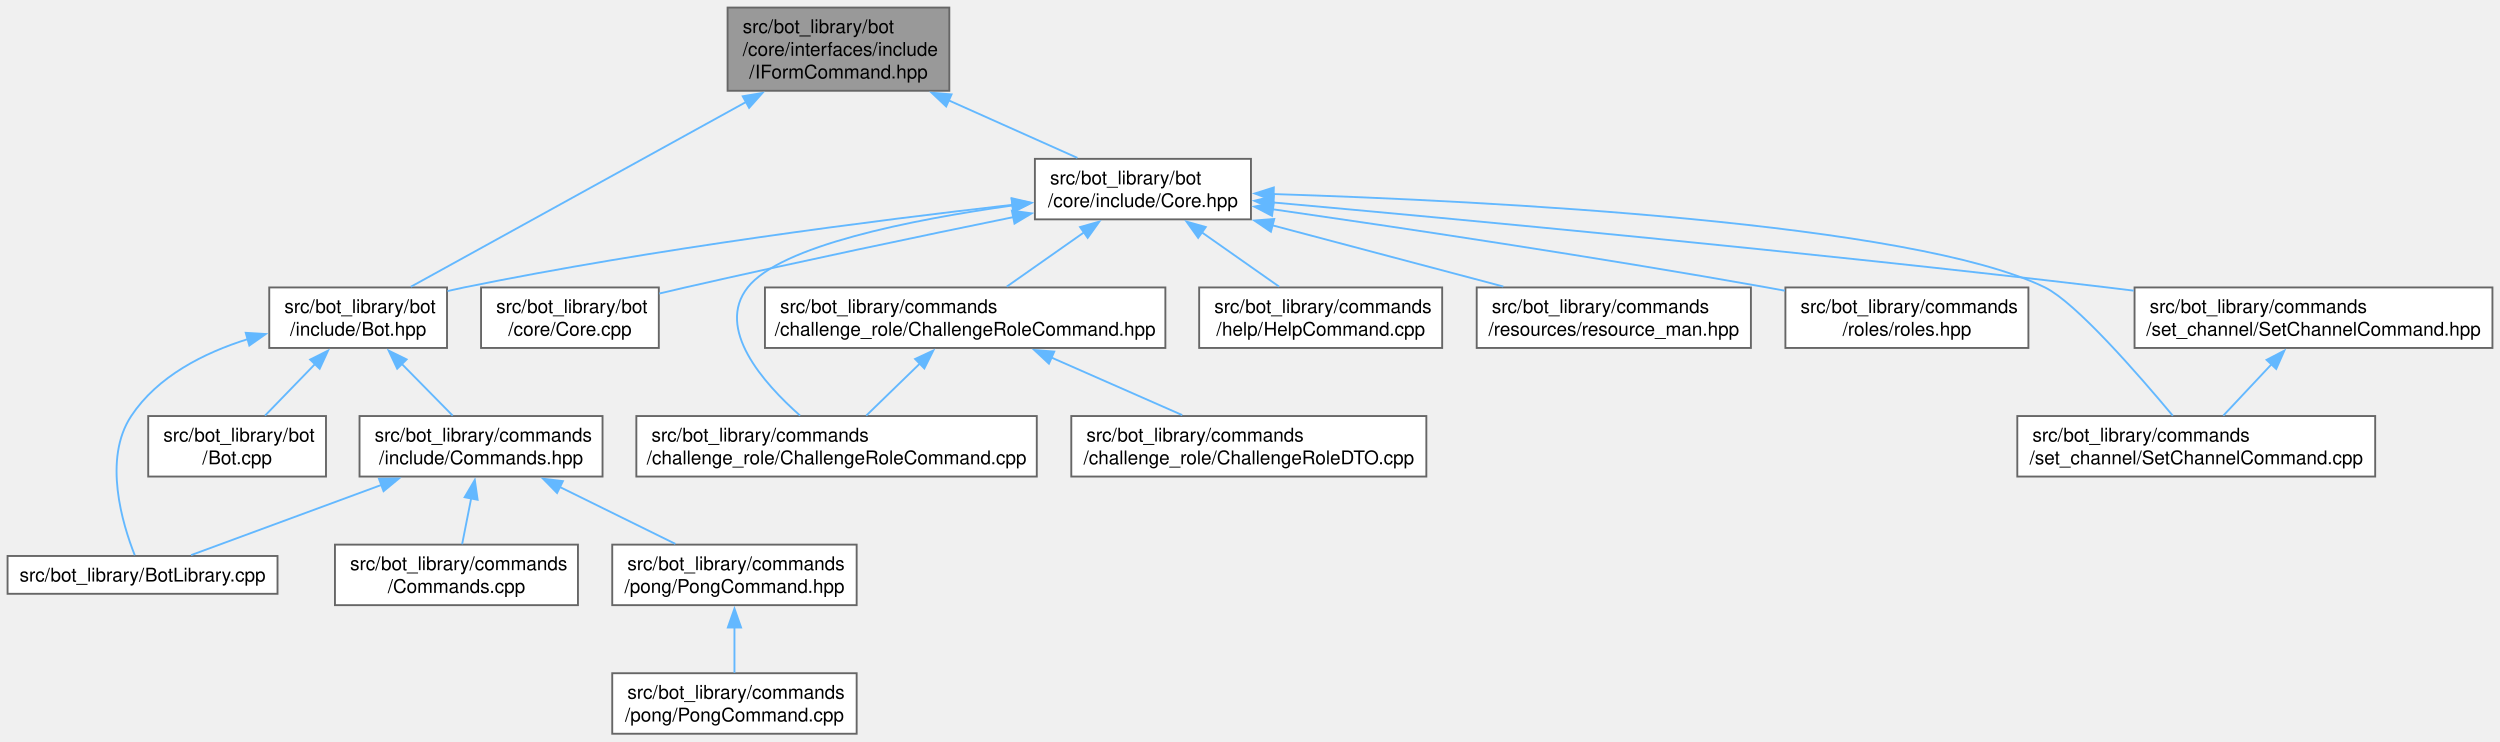
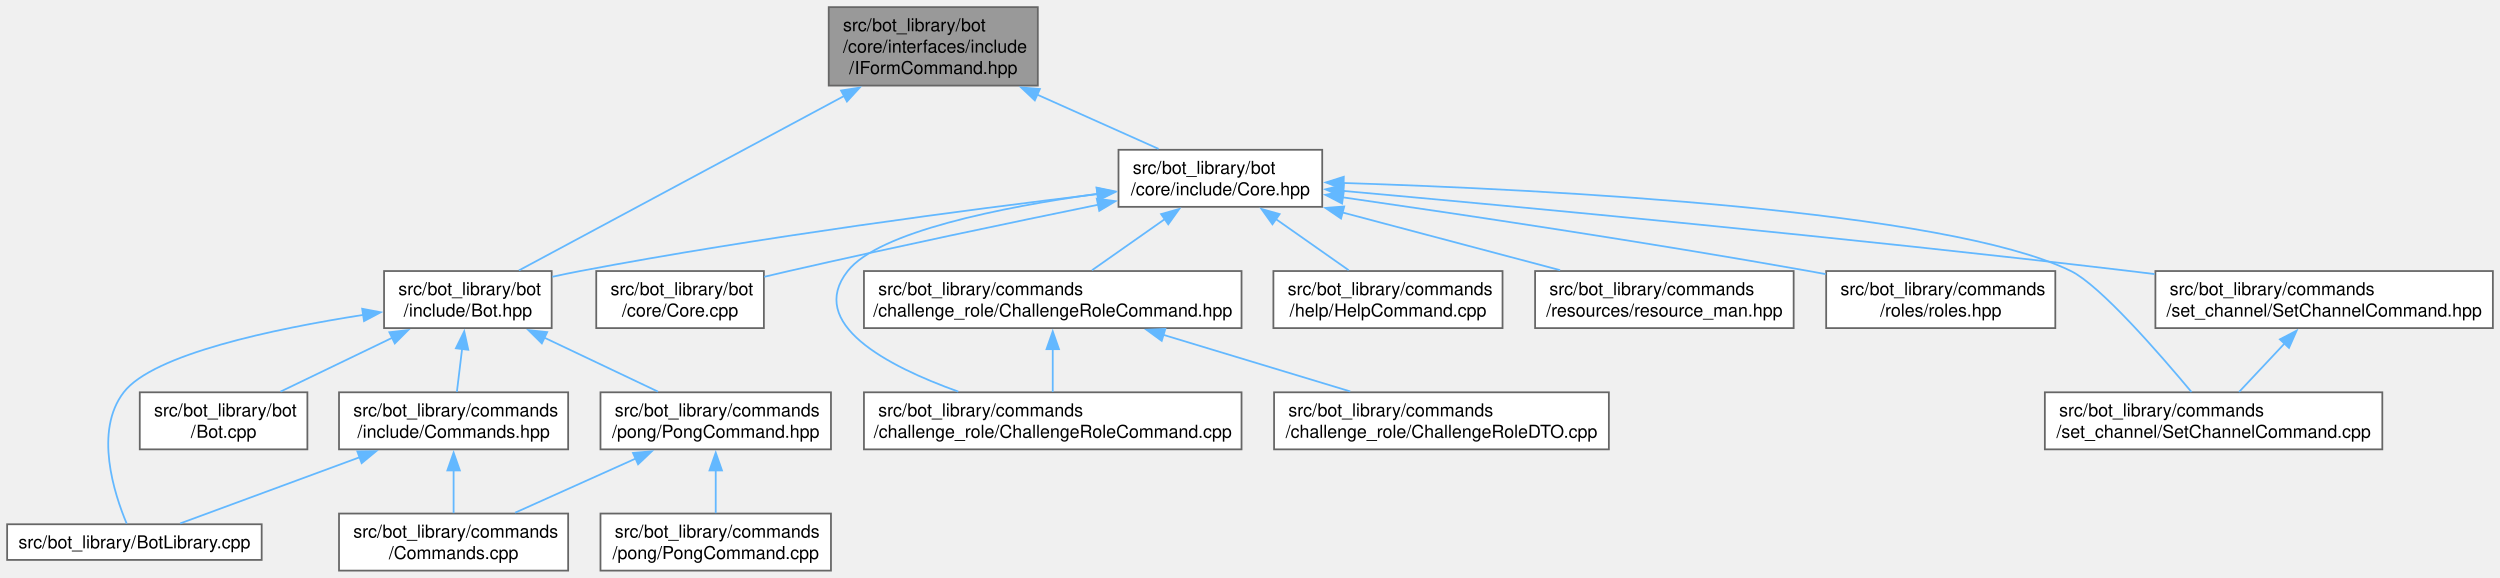
- <svg xmlns="http://www.w3.org/2000/svg" xmlns:xlink="http://www.w3.org/1999/xlink" width="1322pt" height="392pt" viewBox="0.00 0.00 1322.00 392.00">
-   <g id="graph0" class="graph" transform="scale(1 1) rotate(0) translate(4 388)">
+ <svg xmlns="http://www.w3.org/2000/svg" xmlns:xlink="http://www.w3.org/1999/xlink" width="1402pt" height="324pt" viewBox="0.00 0.00 1402.00 324.00">
+   <g id="graph0" class="graph" transform="scale(1 1) rotate(0) translate(4 320)">
    <g id="Node000001" class="node">
      <g id="a_Node000001">
        <a xlink:title=" ">
-           <polygon fill="#999999" stroke="#666666" points="498,-384 380.75,-384 380.75,-340 498,-340 498,-384" />
-           <text text-anchor="start" x="388.75" y="-370.5" font-family="Helvetica,sans-Serif" font-size="10.00">src/bot_library/bot</text>
-           <text text-anchor="start" x="388.75" y="-358.5" font-family="Helvetica,sans-Serif" font-size="10.00">/core/interfaces/include</text>
-           <text text-anchor="middle" x="439.38" y="-346.5" font-family="Helvetica,sans-Serif" font-size="10.00">/IFormCommand.hpp</text>
+           <polygon fill="#999999" stroke="#666666" points="578,-316 460.75,-316 460.75,-272 578,-272 578,-316" />
+           <text text-anchor="start" x="468.75" y="-302.5" font-family="Helvetica,sans-Serif" font-size="10.00">src/bot_library/bot</text>
+           <text text-anchor="start" x="468.75" y="-290.5" font-family="Helvetica,sans-Serif" font-size="10.00">/core/interfaces/include</text>
+           <text text-anchor="middle" x="519.38" y="-278.5" font-family="Helvetica,sans-Serif" font-size="10.00">/IFormCommand.hpp</text>
        </a>
      </g>
    </g>
    <g id="Node000002" class="node">
      <g id="a_Node000002">
        <a xlink:href="Core_8hpp.html" target="_top" xlink:title=" ">
-           <polygon fill="white" stroke="#666666" points="657.5,-304 543.25,-304 543.25,-272 657.5,-272 657.5,-304" />
-           <text text-anchor="start" x="551.25" y="-290.5" font-family="Helvetica,sans-Serif" font-size="10.00">src/bot_library/bot</text>
-           <text text-anchor="middle" x="600.38" y="-278.5" font-family="Helvetica,sans-Serif" font-size="10.00">/core/include/Core.hpp</text>
+           <polygon fill="white" stroke="#666666" points="737.5,-236 623.25,-236 623.25,-204 737.5,-204 737.5,-236" />
+           <text text-anchor="start" x="631.25" y="-222.5" font-family="Helvetica,sans-Serif" font-size="10.00">src/bot_library/bot</text>
+           <text text-anchor="middle" x="680.38" y="-210.5" font-family="Helvetica,sans-Serif" font-size="10.00">/core/include/Core.hpp</text>
        </a>
      </g>
    </g>
    <g id="edge1_Node000001_Node000002" class="edge">
      <g id="a_edge1_Node000001_Node000002">
        <a xlink:title=" ">
-           <path fill="none" stroke="#63b8ff" d="M497.53,-334.99C520.39,-324.77 545.85,-313.38 565.73,-304.5" />
-           <polygon fill="#63b8ff" stroke="#63b8ff" points="496.33,-331.7 488.63,-338.97 499.18,-338.09 496.33,-331.7" />
+           <path fill="none" stroke="#63b8ff" d="M577.53,-266.99C600.39,-256.77 625.85,-245.38 645.73,-236.5" />
+           <polygon fill="#63b8ff" stroke="#63b8ff" points="576.33,-263.7 568.63,-270.97 579.18,-270.09 576.33,-263.7" />
        </a>
      </g>
    </g>
    <g id="Node000004" class="node">
      <g id="a_Node000004">
        <a xlink:href="Bot_8hpp.html" target="_top" xlink:title=" ">
-           <polygon fill="white" stroke="#666666" points="232.38,-236 138.38,-236 138.38,-204 232.38,-204 232.38,-236" />
-           <text text-anchor="start" x="146.38" y="-222.5" font-family="Helvetica,sans-Serif" font-size="10.00">src/bot_library/bot</text>
-           <text text-anchor="middle" x="185.38" y="-210.5" font-family="Helvetica,sans-Serif" font-size="10.00">/include/Bot.hpp</text>
-         </a>
-       </g>
-     </g>
-     <g id="edge21_Node000001_Node000004" class="edge">
-       <g id="a_edge21_Node000001_Node000004">
-         <a xlink:title=" ">
-           <path fill="none" stroke="#63b8ff" d="M390.73,-334.19C338.07,-305.16 255.92,-259.89 213.24,-236.36" />
-           <polygon fill="#63b8ff" stroke="#63b8ff" points="388.75,-337.09 399.2,-338.85 392.13,-330.96 388.75,-337.09" />
+           <polygon fill="white" stroke="#666666" points="305.38,-168 211.38,-168 211.38,-136 305.38,-136 305.38,-168" />
+           <text text-anchor="start" x="219.38" y="-154.5" font-family="Helvetica,sans-Serif" font-size="10.00">src/bot_library/bot</text>
+           <text text-anchor="middle" x="258.38" y="-142.5" font-family="Helvetica,sans-Serif" font-size="10.00">/include/Bot.hpp</text>
+         </a>
+       </g>
+     </g>
+     <g id="edge22_Node000001_Node000004" class="edge">
+       <g id="a_edge22_Node000001_Node000004">
+         <a xlink:title=" ">
+           <path fill="none" stroke="#63b8ff" d="M469.39,-266.19C415.28,-237.16 330.87,-191.89 287.01,-168.36" />
+           <polygon fill="#63b8ff" stroke="#63b8ff" points="467.65,-269.23 478.12,-270.87 470.96,-263.06 467.65,-269.23" />
        </a>
      </g>
    </g>
    <g id="Node000003" class="node">
      <g id="a_Node000003">
        <a xlink:href="Core_8cpp.html" target="_top" xlink:title=" ">
-           <polygon fill="white" stroke="#666666" points="344.38,-236 250.38,-236 250.38,-204 344.38,-204 344.38,-236" />
-           <text text-anchor="start" x="258.38" y="-222.5" font-family="Helvetica,sans-Serif" font-size="10.00">src/bot_library/bot</text>
-           <text text-anchor="middle" x="297.38" y="-210.5" font-family="Helvetica,sans-Serif" font-size="10.00">/core/Core.cpp</text>
+           <polygon fill="white" stroke="#666666" points="424.38,-168 330.38,-168 330.38,-136 424.38,-136 424.38,-168" />
+           <text text-anchor="start" x="338.38" y="-154.5" font-family="Helvetica,sans-Serif" font-size="10.00">src/bot_library/bot</text>
+           <text text-anchor="middle" x="377.38" y="-142.5" font-family="Helvetica,sans-Serif" font-size="10.00">/core/Core.cpp</text>
        </a>
      </g>
    </g>
    <g id="edge2_Node000002_Node000003" class="edge">
      <g id="a_edge2_Node000002_Node000003">
        <a xlink:title=" ">
-           <path fill="none" stroke="#63b8ff" d="M532.05,-273.23C483.5,-263.3 416.82,-249.34 358.38,-236 353.91,-234.98 349.27,-233.89 344.63,-232.78" />
-           <polygon fill="#63b8ff" stroke="#63b8ff" points="531.07,-276.61 541.57,-275.18 532.47,-269.75 531.07,-276.61" />
+           <path fill="none" stroke="#63b8ff" d="M612.05,-205.23C563.5,-195.3 496.82,-181.34 438.38,-168 433.91,-166.98 429.27,-165.89 424.63,-164.78" />
+           <polygon fill="#63b8ff" stroke="#63b8ff" points="611.07,-208.61 621.57,-207.18 612.47,-201.75 611.07,-208.61" />
        </a>
      </g>
    </g>
    <g id="edge3_Node000002_Node000004" class="edge">
      <g id="a_edge3_Node000002_Node000004">
        <a xlink:title=" ">
-           <path fill="none" stroke="#63b8ff" d="M531.55,-279.72C458.97,-271.46 341.49,-256.44 241.38,-236 238.52,-235.42 235.58,-234.77 232.64,-234.09" />
-           <polygon fill="#63b8ff" stroke="#63b8ff" points="530.97,-283.18 541.3,-280.82 531.76,-276.22 530.97,-283.18" />
+           <path fill="none" stroke="#63b8ff" d="M611.66,-211.16C539.18,-202.44 421.77,-187.04 321.38,-168 316.29,-167.04 311,-165.93 305.75,-164.78" />
+           <polygon fill="#63b8ff" stroke="#63b8ff" points="611.06,-214.61 621.4,-212.32 611.89,-207.66 611.06,-214.61" />
        </a>
      </g>
    </g>
    <g id="Node000011" class="node">
      <g id="a_Node000011">
        <a xlink:href="ChallengeRoleCommand_8cpp.html" target="_top" xlink:title=" ">
-           <polygon fill="white" stroke="#666666" points="544.25,-168 332.5,-168 332.5,-136 544.25,-136 544.25,-168" />
-           <text text-anchor="start" x="340.5" y="-154.5" font-family="Helvetica,sans-Serif" font-size="10.00">src/bot_library/commands</text>
-           <text text-anchor="middle" x="438.38" y="-142.5" font-family="Helvetica,sans-Serif" font-size="10.00">/challenge_role/ChallengeRoleCommand.cpp</text>
-         </a>
-       </g>
-     </g>
-     <g id="edge11_Node000002_Node000011" class="edge">
-       <g id="a_edge11_Node000002_Node000011">
-         <a xlink:title=" ">
-           <path fill="none" stroke="#63b8ff" d="M531.53,-279.35C477.53,-271.77 408.68,-258.04 391.38,-236 374.29,-214.25 399.5,-185.56 419.09,-168.23" />
-           <polygon fill="#63b8ff" stroke="#63b8ff" points="530.93,-282.8 541.31,-280.68 531.87,-275.87 530.93,-282.8" />
+           <polygon fill="white" stroke="#666666" points="692.25,-100 480.5,-100 480.5,-68 692.25,-68 692.25,-100" />
+           <text text-anchor="start" x="488.5" y="-86.5" font-family="Helvetica,sans-Serif" font-size="10.00">src/bot_library/commands</text>
+           <text text-anchor="middle" x="586.38" y="-74.5" font-family="Helvetica,sans-Serif" font-size="10.00">/challenge_role/ChallengeRoleCommand.cpp</text>
+         </a>
+       </g>
+     </g>
+     <g id="edge12_Node000002_Node000011" class="edge">
+       <g id="a_edge12_Node000002_Node000011">
+         <a xlink:title=" ">
+           <path fill="none" stroke="#63b8ff" d="M611.53,-211.35C557.53,-203.77 488.68,-190.04 471.38,-168 448.26,-138.57 493.14,-114.82 533.41,-100.39" />
+           <polygon fill="#63b8ff" stroke="#63b8ff" points="610.93,-214.8 621.31,-212.68 611.87,-207.87 610.93,-214.8" />
        </a>
      </g>
    </g>
    <g id="Node000012" class="node">
      <g id="a_Node000012">
        <a xlink:href="ChallengeRoleCommand_8hpp.html" target="_top" xlink:title=" ">
-           <polygon fill="white" stroke="#666666" points="612.25,-236 400.5,-236 400.5,-204 612.25,-204 612.25,-236" />
-           <text text-anchor="start" x="408.5" y="-222.5" font-family="Helvetica,sans-Serif" font-size="10.00">src/bot_library/commands</text>
-           <text text-anchor="middle" x="506.38" y="-210.5" font-family="Helvetica,sans-Serif" font-size="10.00">/challenge_role/ChallengeRoleCommand.hpp</text>
-         </a>
-       </g>
-     </g>
-     <g id="edge12_Node000002_Node000012" class="edge">
-       <g id="a_edge12_Node000002_Node000012">
-         <a xlink:title=" ">
-           <path fill="none" stroke="#63b8ff" d="M569.25,-265.15C555.87,-255.75 540.55,-245 528.38,-236.45" />
-           <polygon fill="#63b8ff" stroke="#63b8ff" points="567.14,-267.94 577.33,-270.82 571.16,-262.21 567.14,-267.94" />
+           <polygon fill="white" stroke="#666666" points="692.25,-168 480.5,-168 480.5,-136 692.25,-136 692.25,-168" />
+           <text text-anchor="start" x="488.5" y="-154.5" font-family="Helvetica,sans-Serif" font-size="10.00">src/bot_library/commands</text>
+           <text text-anchor="middle" x="586.38" y="-142.5" font-family="Helvetica,sans-Serif" font-size="10.00">/challenge_role/ChallengeRoleCommand.hpp</text>
+         </a>
+       </g>
+     </g>
+     <g id="edge13_Node000002_Node000012" class="edge">
+       <g id="a_edge13_Node000002_Node000012">
+         <a xlink:title=" ">
+           <path fill="none" stroke="#63b8ff" d="M649.25,-197.15C635.87,-187.75 620.55,-177 608.38,-168.45" />
+           <polygon fill="#63b8ff" stroke="#63b8ff" points="647.14,-199.94 657.33,-202.82 651.16,-194.21 647.14,-199.94" />
        </a>
      </g>
    </g>
    <g id="Node000014" class="node">
      <g id="a_Node000014">
        <a xlink:href="HelpCommand_8cpp.html" target="_top" xlink:title=" ">
-           <polygon fill="white" stroke="#666666" points="758.62,-236 630.12,-236 630.12,-204 758.62,-204 758.62,-236" />
-           <text text-anchor="start" x="638.12" y="-222.5" font-family="Helvetica,sans-Serif" font-size="10.00">src/bot_library/commands</text>
-           <text text-anchor="middle" x="694.38" y="-210.5" font-family="Helvetica,sans-Serif" font-size="10.00">/help/HelpCommand.cpp</text>
-         </a>
-       </g>
-     </g>
-     <g id="edge15_Node000002_Node000014" class="edge">
-       <g id="a_edge15_Node000002_Node000014">
-         <a xlink:title=" ">
-           <path fill="none" stroke="#63b8ff" d="M631.5,-265.15C644.88,-255.75 660.2,-245 672.37,-236.45" />
-           <polygon fill="#63b8ff" stroke="#63b8ff" points="629.59,-262.21 623.42,-270.82 633.61,-267.94 629.59,-262.21" />
+           <polygon fill="white" stroke="#666666" points="838.62,-168 710.12,-168 710.12,-136 838.62,-136 838.62,-168" />
+           <text text-anchor="start" x="718.12" y="-154.5" font-family="Helvetica,sans-Serif" font-size="10.00">src/bot_library/commands</text>
+           <text text-anchor="middle" x="774.38" y="-142.5" font-family="Helvetica,sans-Serif" font-size="10.00">/help/HelpCommand.cpp</text>
+         </a>
+       </g>
+     </g>
+     <g id="edge16_Node000002_Node000014" class="edge">
+       <g id="a_edge16_Node000002_Node000014">
+         <a xlink:title=" ">
+           <path fill="none" stroke="#63b8ff" d="M711.5,-197.15C724.88,-187.75 740.2,-177 752.37,-168.45" />
+           <polygon fill="#63b8ff" stroke="#63b8ff" points="709.59,-194.21 703.42,-202.82 713.61,-199.94 709.59,-194.21" />
        </a>
      </g>
    </g>
    <g id="Node000015" class="node">
      <g id="a_Node000015">
        <a xlink:href="resource__man_8hpp.html" target="_top" xlink:title=" ">
-           <polygon fill="white" stroke="#666666" points="921.88,-236 776.88,-236 776.88,-204 921.88,-204 921.88,-236" />
-           <text text-anchor="start" x="784.88" y="-222.5" font-family="Helvetica,sans-Serif" font-size="10.00">src/bot_library/commands</text>
-           <text text-anchor="middle" x="849.38" y="-210.5" font-family="Helvetica,sans-Serif" font-size="10.00">/resources/resource_man.hpp</text>
-         </a>
-       </g>
-     </g>
-     <g id="edge16_Node000002_Node000015" class="edge">
-       <g id="a_edge16_Node000002_Node000015">
-         <a xlink:title=" ">
-           <path fill="none" stroke="#63b8ff" d="M668.87,-268.84C707.17,-258.69 754.39,-246.18 790.93,-236.49" />
-           <polygon fill="#63b8ff" stroke="#63b8ff" points="668.05,-265.44 659.28,-271.39 669.84,-272.21 668.05,-265.44" />
+           <polygon fill="white" stroke="#666666" points="1001.88,-168 856.88,-168 856.88,-136 1001.88,-136 1001.88,-168" />
+           <text text-anchor="start" x="864.88" y="-154.5" font-family="Helvetica,sans-Serif" font-size="10.00">src/bot_library/commands</text>
+           <text text-anchor="middle" x="929.38" y="-142.5" font-family="Helvetica,sans-Serif" font-size="10.00">/resources/resource_man.hpp</text>
+         </a>
+       </g>
+     </g>
+     <g id="edge17_Node000002_Node000015" class="edge">
+       <g id="a_edge17_Node000002_Node000015">
+         <a xlink:title=" ">
+           <path fill="none" stroke="#63b8ff" d="M748.87,-200.84C787.17,-190.69 834.39,-178.18 870.93,-168.49" />
+           <polygon fill="#63b8ff" stroke="#63b8ff" points="748.05,-197.44 739.28,-203.39 749.84,-204.21 748.05,-197.44" />
        </a>
      </g>
    </g>
    <g id="Node000016" class="node">
      <g id="a_Node000016">
        <a xlink:href="roles_8hpp.html" target="_top" xlink:title=" ">
-           <polygon fill="white" stroke="#666666" points="1068.62,-236 940.12,-236 940.12,-204 1068.62,-204 1068.62,-236" />
-           <text text-anchor="start" x="948.12" y="-222.5" font-family="Helvetica,sans-Serif" font-size="10.00">src/bot_library/commands</text>
-           <text text-anchor="middle" x="1004.38" y="-210.5" font-family="Helvetica,sans-Serif" font-size="10.00">/roles/roles.hpp</text>
-         </a>
-       </g>
-     </g>
-     <g id="edge17_Node000002_Node000016" class="edge">
-       <g id="a_edge17_Node000002_Node000016">
-         <a xlink:title=" ">
-           <path fill="none" stroke="#63b8ff" d="M668.96,-277.35C735.81,-267.73 840.28,-252.08 930.38,-236 933.47,-235.45 936.64,-234.87 939.84,-234.27" />
-           <polygon fill="#63b8ff" stroke="#63b8ff" points="668.64,-273.86 659.24,-278.75 669.63,-280.79 668.64,-273.86" />
+           <polygon fill="white" stroke="#666666" points="1148.62,-168 1020.12,-168 1020.12,-136 1148.62,-136 1148.62,-168" />
+           <text text-anchor="start" x="1028.12" y="-154.5" font-family="Helvetica,sans-Serif" font-size="10.00">src/bot_library/commands</text>
+           <text text-anchor="middle" x="1084.38" y="-142.5" font-family="Helvetica,sans-Serif" font-size="10.00">/roles/roles.hpp</text>
+         </a>
+       </g>
+     </g>
+     <g id="edge18_Node000002_Node000016" class="edge">
+       <g id="a_edge18_Node000002_Node000016">
+         <a xlink:title=" ">
+           <path fill="none" stroke="#63b8ff" d="M748.96,-209.35C815.81,-199.73 920.28,-184.08 1010.38,-168 1013.47,-167.45 1016.64,-166.87 1019.84,-166.27" />
+           <polygon fill="#63b8ff" stroke="#63b8ff" points="748.64,-205.86 739.24,-210.75 749.63,-212.79 748.64,-205.86" />
        </a>
      </g>
    </g>
    <g id="Node000017" class="node">
      <g id="a_Node000017">
        <a xlink:href="SetChannelCommand_8cpp.html" target="_top" xlink:title=" ">
-           <polygon fill="white" stroke="#666666" points="1252,-168 1062.75,-168 1062.75,-136 1252,-136 1252,-168" />
-           <text text-anchor="start" x="1070.75" y="-154.5" font-family="Helvetica,sans-Serif" font-size="10.00">src/bot_library/commands</text>
-           <text text-anchor="middle" x="1157.38" y="-142.5" font-family="Helvetica,sans-Serif" font-size="10.00">/set_channel/SetChannelCommand.cpp</text>
-         </a>
-       </g>
-     </g>
-     <g id="edge18_Node000002_Node000017" class="edge">
-       <g id="a_edge18_Node000002_Node000017">
-         <a xlink:title=" ">
-           <path fill="none" stroke="#63b8ff" d="M669.38,-285.38C783.82,-281.73 1007.22,-270.33 1077.38,-236 1093.64,-228.04 1126.9,-189.84 1144.99,-168.15" />
-           <polygon fill="#63b8ff" stroke="#63b8ff" points="669.39,-281.87 659.5,-285.68 669.6,-288.87 669.39,-281.87" />
+           <polygon fill="white" stroke="#666666" points="1332,-100 1142.75,-100 1142.75,-68 1332,-68 1332,-100" />
+           <text text-anchor="start" x="1150.75" y="-86.5" font-family="Helvetica,sans-Serif" font-size="10.00">src/bot_library/commands</text>
+           <text text-anchor="middle" x="1237.38" y="-74.5" font-family="Helvetica,sans-Serif" font-size="10.00">/set_channel/SetChannelCommand.cpp</text>
+         </a>
+       </g>
+     </g>
+     <g id="edge19_Node000002_Node000017" class="edge">
+       <g id="a_edge19_Node000002_Node000017">
+         <a xlink:title=" ">
+           <path fill="none" stroke="#63b8ff" d="M749.38,-217.38C863.82,-213.73 1087.22,-202.33 1157.38,-168 1173.64,-160.04 1206.9,-121.84 1224.99,-100.15" />
+           <polygon fill="#63b8ff" stroke="#63b8ff" points="749.39,-213.87 739.5,-217.68 749.6,-220.87 749.39,-213.87" />
        </a>
      </g>
    </g>
    <g id="Node000018" class="node">
      <g id="a_Node000018">
        <a xlink:href="SetChannelCommand_8hpp.html" target="_top" xlink:title=" ">
-           <polygon fill="white" stroke="#666666" points="1314,-236 1124.75,-236 1124.75,-204 1314,-204 1314,-236" />
-           <text text-anchor="start" x="1132.75" y="-222.5" font-family="Helvetica,sans-Serif" font-size="10.00">src/bot_library/commands</text>
-           <text text-anchor="middle" x="1219.38" y="-210.5" font-family="Helvetica,sans-Serif" font-size="10.00">/set_channel/SetChannelCommand.hpp</text>
-         </a>
-       </g>
-     </g>
-     <g id="edge19_Node000002_Node000018" class="edge">
-       <g id="a_edge19_Node000002_Node000018">
-         <a xlink:title=" ">
-           <path fill="none" stroke="#63b8ff" d="M669.04,-280.95C767.06,-272.12 952.71,-254.73 1110.38,-236 1114.93,-235.46 1119.58,-234.89 1124.29,-234.3" />
-           <polygon fill="#63b8ff" stroke="#63b8ff" points="668.97,-277.44 659.32,-281.82 669.59,-284.41 668.97,-277.44" />
+           <polygon fill="white" stroke="#666666" points="1394,-168 1204.75,-168 1204.75,-136 1394,-136 1394,-168" />
+           <text text-anchor="start" x="1212.75" y="-154.5" font-family="Helvetica,sans-Serif" font-size="10.00">src/bot_library/commands</text>
+           <text text-anchor="middle" x="1299.38" y="-142.5" font-family="Helvetica,sans-Serif" font-size="10.00">/set_channel/SetChannelCommand.hpp</text>
+         </a>
+       </g>
+     </g>
+     <g id="edge20_Node000002_Node000018" class="edge">
+       <g id="a_edge20_Node000002_Node000018">
+         <a xlink:title=" ">
+           <path fill="none" stroke="#63b8ff" d="M749.04,-212.95C847.06,-204.12 1032.71,-186.73 1190.38,-168 1194.93,-167.46 1199.58,-166.89 1204.29,-166.3" />
+           <polygon fill="#63b8ff" stroke="#63b8ff" points="748.97,-209.44 739.32,-213.82 749.59,-216.41 748.97,-209.44" />
        </a>
      </g>
    </g>
    <g id="Node000005" class="node">
      <g id="a_Node000005">
        <a xlink:href="BotLibrary_8cpp.html" target="_top" xlink:title=" ">
-           <polygon fill="white" stroke="#666666" points="142.75,-94 0,-94 0,-74 142.75,-74 142.75,-94" />
-           <text text-anchor="middle" x="71.38" y="-80.5" font-family="Helvetica,sans-Serif" font-size="10.00">src/bot_library/BotLibrary.cpp</text>
+           <polygon fill="white" stroke="#666666" points="142.75,-26 0,-26 0,-6 142.75,-6 142.75,-26" />
+           <text text-anchor="middle" x="71.38" y="-12.5" font-family="Helvetica,sans-Serif" font-size="10.00">src/bot_library/BotLibrary.cpp</text>
        </a>
      </g>
    </g>
    <g id="edge4_Node000004_Node000005" class="edge">
      <g id="a_edge4_Node000004_Node000005">
        <a xlink:title=" ">
-           <path fill="none" stroke="#63b8ff" d="M127.06,-208.69C103.8,-201.41 79.28,-189.02 65.38,-168 50.31,-145.23 60.76,-110.84 67.26,-94.4" />
-           <polygon fill="#63b8ff" stroke="#63b8ff" points="125.94,-212.01 136.52,-211.37 127.85,-205.28 125.94,-212.01" />
+           <path fill="none" stroke="#63b8ff" d="M199.86,-143.43C149.28,-135.54 81.79,-121.32 65.38,-100 48.63,-78.25 60.04,-43.07 67.04,-26.37" />
+           <polygon fill="#63b8ff" stroke="#63b8ff" points="199.11,-146.85 209.52,-144.88 200.15,-139.93 199.11,-146.85" />
        </a>
      </g>
    </g>
    <g id="Node000006" class="node">
      <g id="a_Node000006">
        <a xlink:href="Bot_8cpp.html" target="_top" xlink:title=" ">
-           <polygon fill="white" stroke="#666666" points="168.38,-168 74.38,-168 74.38,-136 168.38,-136 168.38,-168" />
-           <text text-anchor="start" x="82.38" y="-154.5" font-family="Helvetica,sans-Serif" font-size="10.00">src/bot_library/bot</text>
-           <text text-anchor="middle" x="121.38" y="-142.5" font-family="Helvetica,sans-Serif" font-size="10.00">/Bot.cpp</text>
+           <polygon fill="white" stroke="#666666" points="168.38,-100 74.38,-100 74.38,-68 168.38,-68 168.38,-100" />
+           <text text-anchor="start" x="82.38" y="-86.5" font-family="Helvetica,sans-Serif" font-size="10.00">src/bot_library/bot</text>
+           <text text-anchor="middle" x="121.38" y="-74.5" font-family="Helvetica,sans-Serif" font-size="10.00">/Bot.cpp</text>
        </a>
      </g>
    </g>
    <g id="edge5_Node000004_Node000006" class="edge">
      <g id="a_edge5_Node000004_Node000006">
        <a xlink:title=" ">
-           <path fill="none" stroke="#63b8ff" d="M162.52,-195.43C153.74,-186.38 143.96,-176.29 136.14,-168.22" />
-           <polygon fill="#63b8ff" stroke="#63b8ff" points="160,-197.86 169.48,-202.61 165.03,-192.99 160,-197.86" />
+           <path fill="none" stroke="#63b8ff" d="M216.04,-130.61C195.81,-120.86 171.98,-109.38 153.29,-100.38" />
+           <polygon fill="#63b8ff" stroke="#63b8ff" points="214.36,-133.68 224.89,-134.87 217.4,-127.38 214.36,-133.68" />
        </a>
      </g>
    </g>
    <g id="Node000007" class="node">
      <g id="a_Node000007">
        <a xlink:href="Commands_8hpp.html" target="_top" xlink:title=" ">
-           <polygon fill="white" stroke="#666666" points="314.62,-168 186.12,-168 186.12,-136 314.62,-136 314.62,-168" />
-           <text text-anchor="start" x="194.12" y="-154.5" font-family="Helvetica,sans-Serif" font-size="10.00">src/bot_library/commands</text>
-           <text text-anchor="middle" x="250.38" y="-142.5" font-family="Helvetica,sans-Serif" font-size="10.00">/include/Commands.hpp</text>
+           <polygon fill="white" stroke="#666666" points="314.62,-100 186.12,-100 186.12,-68 314.62,-68 314.62,-100" />
+           <text text-anchor="start" x="194.12" y="-86.5" font-family="Helvetica,sans-Serif" font-size="10.00">src/bot_library/commands</text>
+           <text text-anchor="middle" x="250.38" y="-74.5" font-family="Helvetica,sans-Serif" font-size="10.00">/include/Commands.hpp</text>
        </a>
      </g>
    </g>
    <g id="edge6_Node000004_Node000007" class="edge">
      <g id="a_edge6_Node000004_Node000007">
        <a xlink:title=" ">
-           <path fill="none" stroke="#63b8ff" d="M208.31,-195.71C217.3,-186.59 227.36,-176.37 235.38,-168.22" />
-           <polygon fill="#63b8ff" stroke="#63b8ff" points="206.04,-193.03 201.51,-202.61 211.02,-197.95 206.04,-193.03" />
+           <path fill="none" stroke="#63b8ff" d="M255.14,-124.31C254.15,-116.12 253.09,-107.38 252.22,-100.22" />
+           <polygon fill="#63b8ff" stroke="#63b8ff" points="251.66,-124.68 256.34,-134.19 258.61,-123.84 251.66,-124.68" />
+         </a>
+       </g>
+     </g>
+     <g id="Node000009" class="node">
+       <g id="a_Node000009">
+         <a xlink:href="PongCommand_8hpp.html" target="_top" xlink:title=" ">
+           <polygon fill="white" stroke="#666666" points="462,-100 332.75,-100 332.75,-68 462,-68 462,-100" />
+           <text text-anchor="start" x="340.75" y="-86.5" font-family="Helvetica,sans-Serif" font-size="10.00">src/bot_library/commands</text>
+           <text text-anchor="middle" x="397.38" y="-74.5" font-family="Helvetica,sans-Serif" font-size="10.00">/pong/PongCommand.hpp</text>
+         </a>
+       </g>
+     </g>
+     <g id="edge9_Node000004_Node000009" class="edge">
+       <g id="a_edge9_Node000004_Node000009">
+         <a xlink:title=" ">
+           <path fill="none" stroke="#63b8ff" d="M301.32,-130.61C321.86,-120.86 346.03,-109.38 364.99,-100.38" />
+           <polygon fill="#63b8ff" stroke="#63b8ff" points="299.86,-127.43 292.33,-134.88 302.87,-133.75 299.86,-127.43" />
        </a>
      </g>
    </g>
    <g id="edge7_Node000007_Node000005" class="edge">
      <g id="a_edge7_Node000007_Node000005">
        <a xlink:title=" ">
-           <path fill="none" stroke="#63b8ff" d="M197.95,-131.67C164.74,-119.42 123.26,-104.13 97.03,-94.46" />
-           <polygon fill="#63b8ff" stroke="#63b8ff" points="196.39,-134.83 206.99,-135 198.82,-128.26 196.39,-134.83" />
+           <path fill="none" stroke="#63b8ff" d="M197.95,-63.67C164.74,-51.42 123.26,-36.13 97.03,-26.46" />
+           <polygon fill="#63b8ff" stroke="#63b8ff" points="196.39,-66.83 206.99,-67 198.82,-60.26 196.39,-66.83" />
        </a>
      </g>
    </g>
    <g id="Node000008" class="node">
      <g id="a_Node000008">
        <a xlink:href="Commands_8cpp.html" target="_top" xlink:title=" ">
-           <polygon fill="white" stroke="#666666" points="301.62,-100 173.12,-100 173.12,-68 301.62,-68 301.62,-100" />
-           <text text-anchor="start" x="181.12" y="-86.5" font-family="Helvetica,sans-Serif" font-size="10.00">src/bot_library/commands</text>
-           <text text-anchor="middle" x="237.38" y="-74.5" font-family="Helvetica,sans-Serif" font-size="10.00">/Commands.cpp</text>
+           <polygon fill="white" stroke="#666666" points="314.62,-32 186.12,-32 186.12,0 314.62,0 314.62,-32" />
+           <text text-anchor="start" x="194.12" y="-18.5" font-family="Helvetica,sans-Serif" font-size="10.00">src/bot_library/commands</text>
+           <text text-anchor="middle" x="250.38" y="-6.5" font-family="Helvetica,sans-Serif" font-size="10.00">/Commands.cpp</text>
        </a>
      </g>
    </g>
    <g id="edge8_Node000007_Node000008" class="edge">
      <g id="a_edge8_Node000007_Node000008">
        <a xlink:title=" ">
-           <path fill="none" stroke="#63b8ff" d="M245.18,-124.6C243.54,-116.32 241.8,-107.46 240.37,-100.22" />
-           <polygon fill="#63b8ff" stroke="#63b8ff" points="241.7,-125.07 247.07,-134.21 248.57,-123.72 241.7,-125.07" />
-         </a>
-       </g>
-     </g>
-     <g id="Node000009" class="node">
-       <g id="a_Node000009">
-         <a xlink:href="PongCommand_8hpp.html" target="_top" xlink:title=" ">
-           <polygon fill="white" stroke="#666666" points="449,-100 319.75,-100 319.75,-68 449,-68 449,-100" />
-           <text text-anchor="start" x="327.75" y="-86.5" font-family="Helvetica,sans-Serif" font-size="10.00">src/bot_library/commands</text>
-           <text text-anchor="middle" x="384.38" y="-74.5" font-family="Helvetica,sans-Serif" font-size="10.00">/pong/PongCommand.hpp</text>
-         </a>
-       </g>
-     </g>
-     <g id="edge9_Node000007_Node000009" class="edge">
-       <g id="a_edge9_Node000007_Node000009">
-         <a xlink:title=" ">
-           <path fill="none" stroke="#63b8ff" d="M292.05,-130.47C311.79,-120.75 334.96,-109.34 353.15,-100.38" />
-           <polygon fill="#63b8ff" stroke="#63b8ff" points="290.57,-127.3 283.15,-134.86 293.67,-133.58 290.57,-127.3" />
+           <path fill="none" stroke="#63b8ff" d="M250.38,-56.31C250.38,-48.12 250.38,-39.38 250.38,-32.22" />
+           <polygon fill="#63b8ff" stroke="#63b8ff" points="246.88,-56.18 250.38,-66.18 253.88,-56.18 246.88,-56.18" />
+         </a>
+       </g>
+     </g>
+     <g id="edge10_Node000009_Node000008" class="edge">
+       <g id="a_edge10_Node000009_Node000008">
+         <a xlink:title=" ">
+           <path fill="none" stroke="#63b8ff" d="M352.59,-62.89C330.83,-53.12 305.09,-41.56 284.88,-32.49" />
+           <polygon fill="#63b8ff" stroke="#63b8ff" points="350.97,-66 361.53,-66.91 353.84,-59.62 350.97,-66" />
        </a>
      </g>
    </g>
    <g id="Node000010" class="node">
      <g id="a_Node000010">
        <a xlink:href="PongCommand_8cpp.html" target="_top" xlink:title=" ">
-           <polygon fill="white" stroke="#666666" points="449,-32 319.75,-32 319.75,0 449,0 449,-32" />
-           <text text-anchor="start" x="327.75" y="-18.5" font-family="Helvetica,sans-Serif" font-size="10.00">src/bot_library/commands</text>
-           <text text-anchor="middle" x="384.38" y="-6.5" font-family="Helvetica,sans-Serif" font-size="10.00">/pong/PongCommand.cpp</text>
-         </a>
-       </g>
-     </g>
-     <g id="edge10_Node000009_Node000010" class="edge">
-       <g id="a_edge10_Node000009_Node000010">
-         <a xlink:title=" ">
-           <path fill="none" stroke="#63b8ff" d="M384.38,-56.31C384.38,-48.12 384.38,-39.38 384.38,-32.22" />
-           <polygon fill="#63b8ff" stroke="#63b8ff" points="380.88,-56.18 384.38,-66.18 387.88,-56.18 380.88,-56.18" />
-         </a>
-       </g>
-     </g>
-     <g id="edge13_Node000012_Node000011" class="edge">
-       <g id="a_edge13_Node000012_Node000011">
-         <a xlink:title=" ">
-           <path fill="none" stroke="#63b8ff" d="M482.38,-195.71C472.98,-186.59 462.46,-176.37 454.06,-168.22" />
-           <polygon fill="#63b8ff" stroke="#63b8ff" points="479.9,-198.18 489.52,-202.64 484.78,-193.16 479.9,-198.18" />
+           <polygon fill="white" stroke="#666666" points="462,-32 332.75,-32 332.75,0 462,0 462,-32" />
+           <text text-anchor="start" x="340.75" y="-18.5" font-family="Helvetica,sans-Serif" font-size="10.00">src/bot_library/commands</text>
+           <text text-anchor="middle" x="397.38" y="-6.5" font-family="Helvetica,sans-Serif" font-size="10.00">/pong/PongCommand.cpp</text>
+         </a>
+       </g>
+     </g>
+     <g id="edge11_Node000009_Node000010" class="edge">
+       <g id="a_edge11_Node000009_Node000010">
+         <a xlink:title=" ">
+           <path fill="none" stroke="#63b8ff" d="M397.38,-56.31C397.38,-48.12 397.38,-39.38 397.38,-32.22" />
+           <polygon fill="#63b8ff" stroke="#63b8ff" points="393.88,-56.18 397.38,-66.18 400.88,-56.18 393.88,-56.18" />
+         </a>
+       </g>
+     </g>
+     <g id="edge14_Node000012_Node000011" class="edge">
+       <g id="a_edge14_Node000012_Node000011">
+         <a xlink:title=" ">
+           <path fill="none" stroke="#63b8ff" d="M586.38,-124.31C586.38,-116.12 586.38,-107.38 586.38,-100.22" />
+           <polygon fill="#63b8ff" stroke="#63b8ff" points="582.88,-124.18 586.38,-134.18 589.88,-124.18 582.88,-124.18" />
        </a>
      </g>
    </g>
    <g id="Node000013" class="node">
      <g id="a_Node000013">
        <a xlink:href="ChallengeRoleDTO_8cpp.html" target="_top" xlink:title=" ">
-           <polygon fill="white" stroke="#666666" points="750.25,-168 562.5,-168 562.5,-136 750.25,-136 750.25,-168" />
-           <text text-anchor="start" x="570.5" y="-154.5" font-family="Helvetica,sans-Serif" font-size="10.00">src/bot_library/commands</text>
-           <text text-anchor="middle" x="656.38" y="-142.5" font-family="Helvetica,sans-Serif" font-size="10.00">/challenge_role/ChallengeRoleDTO.cpp</text>
-         </a>
-       </g>
-     </g>
-     <g id="edge14_Node000012_Node000013" class="edge">
-       <g id="a_edge14_Node000012_Node000013">
-         <a xlink:title=" ">
-           <path fill="none" stroke="#63b8ff" d="M552.07,-198.89C574.28,-189.12 600.55,-177.56 621.17,-168.49" />
-           <polygon fill="#63b8ff" stroke="#63b8ff" points="550.67,-195.69 542.93,-202.92 553.49,-202.09 550.67,-195.69" />
-         </a>
-       </g>
-     </g>
-     <g id="edge20_Node000018_Node000017" class="edge">
-       <g id="a_edge20_Node000018_Node000017">
-         <a xlink:title=" ">
-           <path fill="none" stroke="#63b8ff" d="M1197.23,-195.43C1188.73,-186.38 1179.25,-176.29 1171.68,-168.22" />
-           <polygon fill="#63b8ff" stroke="#63b8ff" points="1194.56,-197.7 1203.96,-202.59 1199.66,-192.9 1194.56,-197.7" />
+           <polygon fill="white" stroke="#666666" points="898.25,-100 710.5,-100 710.5,-68 898.25,-68 898.25,-100" />
+           <text text-anchor="start" x="718.5" y="-86.5" font-family="Helvetica,sans-Serif" font-size="10.00">src/bot_library/commands</text>
+           <text text-anchor="middle" x="804.38" y="-74.5" font-family="Helvetica,sans-Serif" font-size="10.00">/challenge_role/ChallengeRoleDTO.cpp</text>
+         </a>
+       </g>
+     </g>
+     <g id="edge15_Node000012_Node000013" class="edge">
+       <g id="a_edge15_Node000012_Node000013">
+         <a xlink:title=" ">
+           <path fill="none" stroke="#63b8ff" d="M648.43,-132.21C681.57,-122.18 721.88,-109.98 753.21,-100.49" />
+           <polygon fill="#63b8ff" stroke="#63b8ff" points="647.49,-128.84 638.93,-135.09 649.52,-135.54 647.49,-128.84" />
+         </a>
+       </g>
+     </g>
+     <g id="edge21_Node000018_Node000017" class="edge">
+       <g id="a_edge21_Node000018_Node000017">
+         <a xlink:title=" ">
+           <path fill="none" stroke="#63b8ff" d="M1277.23,-127.43C1268.73,-118.38 1259.25,-108.29 1251.68,-100.22" />
+           <polygon fill="#63b8ff" stroke="#63b8ff" points="1274.56,-129.7 1283.96,-134.59 1279.66,-124.9 1274.56,-129.7" />
        </a>
      </g>
    </g>
  </g>
</svg>
